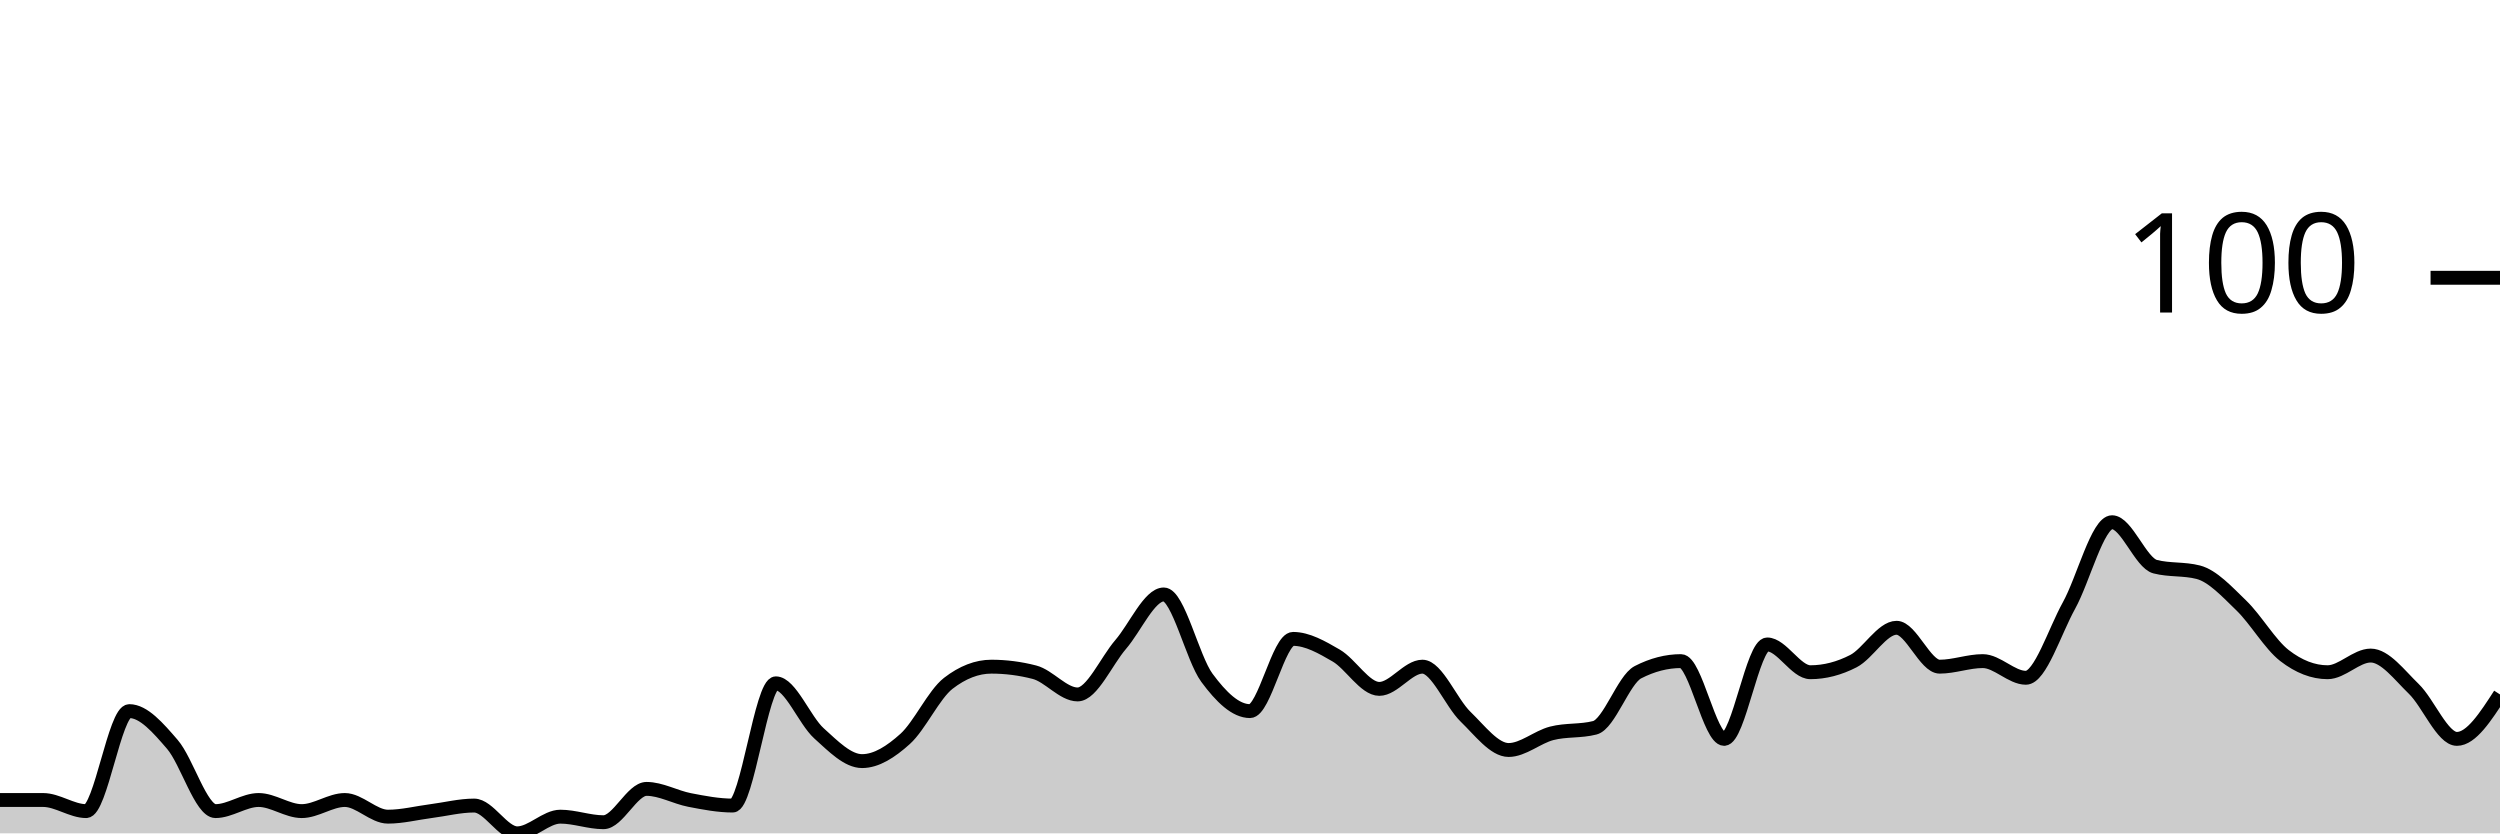
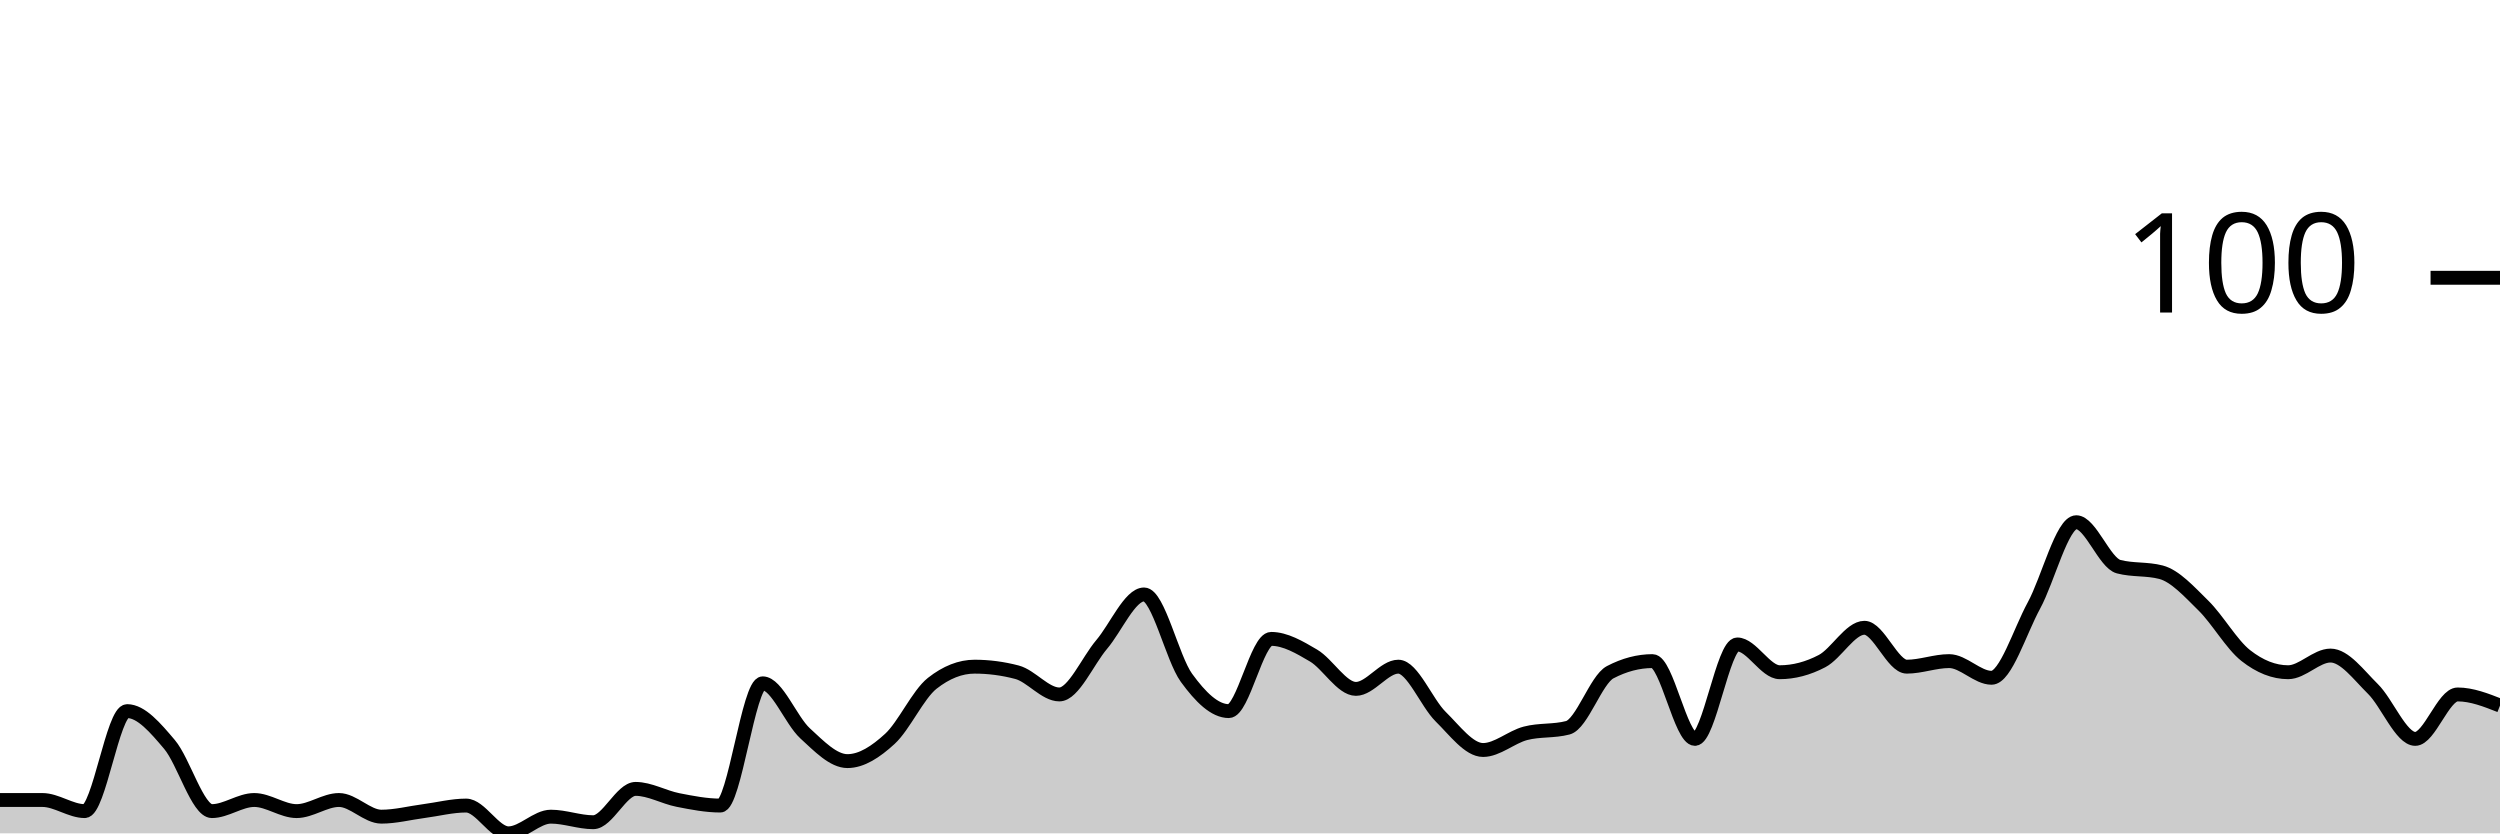
<svg xmlns="http://www.w3.org/2000/svg" viewBox="0 0 180 60">
  <g transform="translate(0,20)">
-     <path class="area" fill="rgba(0, 0, 0, 0.2)" d="M0,37.6C1.034,37.6,2.069,37.6,3.103,37.6C4.138,37.6,5.172,38.4,6.207,38.4C7.241,38.4,8.276,31.2,9.31,31.2C10.345,31.2,11.379,32.4,12.414,33.6C13.448,34.8,14.483,38.4,15.517,38.4C16.552,38.4,17.586,37.6,18.621,37.6C19.655,37.6,20.69,38.4,21.724,38.4C22.759,38.4,23.793,37.6,24.828,37.6C25.862,37.6,26.897,38.8,27.931,38.8C28.966,38.8,30,38.533,31.034,38.4C32.069,38.267,33.103,38,34.138,38C35.172,38,36.207,40,37.241,40C38.276,40,39.31,38.8,40.345,38.8C41.379,38.8,42.414,39.2,43.448,39.2C44.483,39.2,45.517,36.8,46.552,36.8C47.586,36.8,48.621,37.4,49.655,37.6C50.69,37.8,51.724,38,52.759,38C53.793,38,54.828,29.2,55.862,29.2C56.897,29.2,57.931,31.867,58.966,32.8C60,33.733,61.034,34.8,62.069,34.8C63.103,34.8,64.138,34.133,65.172,33.2C66.207,32.267,67.241,30,68.276,29.2C69.31,28.4,70.345,28,71.379,28C72.414,28,73.448,28.133,74.483,28.4C75.517,28.667,76.552,30,77.586,30C78.621,30,79.655,27.6,80.69,26.4C81.724,25.2,82.759,22.8,83.793,22.8C84.828,22.8,85.862,27.4,86.897,28.8C87.931,30.2,88.966,31.2,90,31.2C91.034,31.2,92.069,26,93.103,26C94.138,26,95.172,26.6,96.207,27.2C97.241,27.8,98.276,29.6,99.31,29.6C100.345,29.6,101.379,28,102.414,28C103.448,28,104.483,30.6,105.517,31.6C106.552,32.6,107.586,34,108.621,34C109.655,34,110.69,33.067,111.724,32.8C112.759,32.533,113.793,32.667,114.828,32.4C115.862,32.133,116.897,28.933,117.931,28.4C118.966,27.867,120,27.6,121.034,27.6C122.069,27.6,123.103,33.2,124.138,33.2C125.172,33.2,126.207,26.4,127.241,26.4C128.276,26.4,129.31,28.4,130.345,28.4C131.379,28.4,132.414,28.133,133.448,27.6C134.483,27.067,135.517,25.2,136.552,25.2C137.586,25.2,138.621,28,139.655,28C140.69,28,141.724,27.6,142.759,27.6C143.793,27.6,144.828,28.8,145.862,28.8C146.897,28.8,147.931,25.467,148.966,23.6C150,21.733,151.034,17.6,152.069,17.6C153.103,17.6,154.138,20.533,155.172,20.8C156.207,21.067,157.241,20.933,158.276,21.2C159.31,21.467,160.345,22.6,161.379,23.6C162.414,24.6,163.448,26.4,164.483,27.2C165.517,28,166.552,28.4,167.586,28.4C168.621,28.4,169.655,27.2,170.69,27.2C171.724,27.2,172.759,28.6,173.793,29.6C174.828,30.6,175.862,33.2,176.897,33.2C177.931,33.2,178.966,31.6,180,30L180,40C178.966,40,177.931,40,176.897,40C175.862,40,174.828,40,173.793,40C172.759,40,171.724,40,170.69,40C169.655,40,168.621,40,167.586,40C166.552,40,165.517,40,164.483,40C163.448,40,162.414,40,161.379,40C160.345,40,159.31,40,158.276,40C157.241,40,156.207,40,155.172,40C154.138,40,153.103,40,152.069,40C151.034,40,150,40,148.966,40C147.931,40,146.897,40,145.862,40C144.828,40,143.793,40,142.759,40C141.724,40,140.69,40,139.655,40C138.621,40,137.586,40,136.552,40C135.517,40,134.483,40,133.448,40C132.414,40,131.379,40,130.345,40C129.31,40,128.276,40,127.241,40C126.207,40,125.172,40,124.138,40C123.103,40,122.069,40,121.034,40C120,40,118.966,40,117.931,40C116.897,40,115.862,40,114.828,40C113.793,40,112.759,40,111.724,40C110.69,40,109.655,40,108.621,40C107.586,40,106.552,40,105.517,40C104.483,40,103.448,40,102.414,40C101.379,40,100.345,40,99.31,40C98.276,40,97.241,40,96.207,40C95.172,40,94.138,40,93.103,40C92.069,40,91.034,40,90,40C88.966,40,87.931,40,86.897,40C85.862,40,84.828,40,83.793,40C82.759,40,81.724,40,80.69,40C79.655,40,78.621,40,77.586,40C76.552,40,75.517,40,74.483,40C73.448,40,72.414,40,71.379,40C70.345,40,69.31,40,68.276,40C67.241,40,66.207,40,65.172,40C64.138,40,63.103,40,62.069,40C61.034,40,60,40,58.966,40C57.931,40,56.897,40,55.862,40C54.828,40,53.793,40,52.759,40C51.724,40,50.69,40,49.655,40C48.621,40,47.586,40,46.552,40C45.517,40,44.483,40,43.448,40C42.414,40,41.379,40,40.345,40C39.31,40,38.276,40,37.241,40C36.207,40,35.172,40,34.138,40C33.103,40,32.069,40,31.034,40C30,40,28.966,40,27.931,40C26.897,40,25.862,40,24.828,40C23.793,40,22.759,40,21.724,40C20.69,40,19.655,40,18.621,40C17.586,40,16.552,40,15.517,40C14.483,40,13.448,40,12.414,40C11.379,40,10.345,40,9.31,40C8.276,40,7.241,40,6.207,40C5.172,40,4.138,40,3.103,40C2.069,40,1.034,40,0,40Z" />
-     <path class="line" stroke="black" fill="none" d="M0,37.6C1.034,37.6,2.069,37.6,3.103,37.6C4.138,37.6,5.172,38.4,6.207,38.4C7.241,38.4,8.276,31.2,9.31,31.2C10.345,31.2,11.379,32.4,12.414,33.6C13.448,34.8,14.483,38.4,15.517,38.4C16.552,38.4,17.586,37.6,18.621,37.6C19.655,37.6,20.69,38.4,21.724,38.4C22.759,38.4,23.793,37.6,24.828,37.6C25.862,37.6,26.897,38.8,27.931,38.8C28.966,38.8,30,38.533,31.034,38.4C32.069,38.267,33.103,38,34.138,38C35.172,38,36.207,40,37.241,40C38.276,40,39.31,38.8,40.345,38.8C41.379,38.8,42.414,39.2,43.448,39.2C44.483,39.2,45.517,36.8,46.552,36.8C47.586,36.8,48.621,37.4,49.655,37.6C50.69,37.8,51.724,38,52.759,38C53.793,38,54.828,29.2,55.862,29.2C56.897,29.2,57.931,31.867,58.966,32.8C60,33.733,61.034,34.8,62.069,34.8C63.103,34.8,64.138,34.133,65.172,33.2C66.207,32.267,67.241,30,68.276,29.2C69.31,28.4,70.345,28,71.379,28C72.414,28,73.448,28.133,74.483,28.4C75.517,28.667,76.552,30,77.586,30C78.621,30,79.655,27.6,80.69,26.4C81.724,25.2,82.759,22.8,83.793,22.8C84.828,22.8,85.862,27.4,86.897,28.8C87.931,30.2,88.966,31.2,90,31.2C91.034,31.2,92.069,26,93.103,26C94.138,26,95.172,26.6,96.207,27.2C97.241,27.8,98.276,29.6,99.31,29.6C100.345,29.6,101.379,28,102.414,28C103.448,28,104.483,30.6,105.517,31.6C106.552,32.6,107.586,34,108.621,34C109.655,34,110.69,33.067,111.724,32.8C112.759,32.533,113.793,32.667,114.828,32.4C115.862,32.133,116.897,28.933,117.931,28.4C118.966,27.867,120,27.6,121.034,27.6C122.069,27.6,123.103,33.2,124.138,33.2C125.172,33.2,126.207,26.4,127.241,26.4C128.276,26.4,129.31,28.4,130.345,28.4C131.379,28.4,132.414,28.133,133.448,27.6C134.483,27.067,135.517,25.2,136.552,25.2C137.586,25.2,138.621,28,139.655,28C140.69,28,141.724,27.6,142.759,27.6C143.793,27.6,144.828,28.8,145.862,28.8C146.897,28.8,147.931,25.467,148.966,23.6C150,21.733,151.034,17.6,152.069,17.6C153.103,17.6,154.138,20.533,155.172,20.8C156.207,21.067,157.241,20.933,158.276,21.2C159.31,21.467,160.345,22.6,161.379,23.6C162.414,24.6,163.448,26.4,164.483,27.2C165.517,28,166.552,28.4,167.586,28.4C168.621,28.4,169.655,27.2,170.69,27.2C171.724,27.2,172.759,28.6,173.793,29.6C174.828,30.6,175.862,33.2,176.897,33.2C177.931,33.2,178.966,31.6,180,30" />
+     <path class="area" fill="rgba(0, 0, 0, 0.2)" d="M0,37.6C1.017,37.6,2.034,37.6,3.051,37.6C4.068,37.6,5.085,38.4,6.102,38.4C7.119,38.4,8.136,31.2,9.153,31.2C10.169,31.2,11.186,32.4,12.203,33.6C13.22,34.8,14.237,38.4,15.254,38.4C16.271,38.4,17.288,37.6,18.305,37.6C19.322,37.6,20.339,38.4,21.356,38.4C22.373,38.4,23.39,37.6,24.407,37.6C25.424,37.6,26.441,38.8,27.458,38.8C28.475,38.8,29.492,38.533,30.508,38.4C31.525,38.267,32.542,38,33.559,38C34.576,38,35.593,40,36.61,40C37.627,40,38.644,38.8,39.661,38.8C40.678,38.8,41.695,39.2,42.712,39.2C43.729,39.2,44.746,36.8,45.763,36.8C46.78,36.8,47.797,37.4,48.814,37.6C49.831,37.8,50.847,38,51.864,38C52.881,38,53.898,29.2,54.915,29.2C55.932,29.2,56.949,31.867,57.966,32.8C58.983,33.733,60,34.8,61.017,34.8C62.034,34.8,63.051,34.133,64.068,33.2C65.085,32.267,66.102,30,67.119,29.2C68.136,28.4,69.153,28,70.169,28C71.186,28,72.203,28.133,73.22,28.4C74.237,28.667,75.254,30,76.271,30C77.288,30,78.305,27.6,79.322,26.4C80.339,25.2,81.356,22.8,82.373,22.8C83.39,22.8,84.407,27.4,85.424,28.8C86.441,30.2,87.458,31.2,88.475,31.2C89.492,31.2,90.508,26,91.525,26C92.542,26,93.559,26.6,94.576,27.2C95.593,27.8,96.61,29.6,97.627,29.6C98.644,29.6,99.661,28,100.678,28C101.695,28,102.712,30.6,103.729,31.6C104.746,32.6,105.763,34,106.78,34C107.797,34,108.814,33.067,109.831,32.8C110.847,32.533,111.864,32.667,112.881,32.4C113.898,32.133,114.915,28.933,115.932,28.4C116.949,27.867,117.966,27.6,118.983,27.6C120,27.6,121.017,33.2,122.034,33.2C123.051,33.2,124.068,26.4,125.085,26.4C126.102,26.4,127.119,28.4,128.136,28.4C129.153,28.4,130.169,28.133,131.186,27.6C132.203,27.067,133.22,25.2,134.237,25.2C135.254,25.2,136.271,28,137.288,28C138.305,28,139.322,27.6,140.339,27.6C141.356,27.6,142.373,28.8,143.39,28.8C144.407,28.8,145.424,25.467,146.441,23.6C147.458,21.733,148.475,17.6,149.492,17.6C150.508,17.6,151.525,20.533,152.542,20.8C153.559,21.067,154.576,20.933,155.593,21.2C156.61,21.467,157.627,22.6,158.644,23.6C159.661,24.6,160.678,26.4,161.695,27.2C162.712,28,163.729,28.4,164.746,28.4C165.763,28.4,166.78,27.2,167.797,27.2C168.814,27.2,169.831,28.6,170.847,29.6C171.864,30.6,172.881,33.2,173.898,33.2C174.915,33.2,175.932,30,176.949,30C177.966,30,178.983,30.4,180,30.8L180,40C178.983,40,177.966,40,176.949,40C175.932,40,174.915,40,173.898,40C172.881,40,171.864,40,170.847,40C169.831,40,168.814,40,167.797,40C166.78,40,165.763,40,164.746,40C163.729,40,162.712,40,161.695,40C160.678,40,159.661,40,158.644,40C157.627,40,156.61,40,155.593,40C154.576,40,153.559,40,152.542,40C151.525,40,150.508,40,149.492,40C148.475,40,147.458,40,146.441,40C145.424,40,144.407,40,143.39,40C142.373,40,141.356,40,140.339,40C139.322,40,138.305,40,137.288,40C136.271,40,135.254,40,134.237,40C133.22,40,132.203,40,131.186,40C130.169,40,129.153,40,128.136,40C127.119,40,126.102,40,125.085,40C124.068,40,123.051,40,122.034,40C121.017,40,120,40,118.983,40C117.966,40,116.949,40,115.932,40C114.915,40,113.898,40,112.881,40C111.864,40,110.847,40,109.831,40C108.814,40,107.797,40,106.78,40C105.763,40,104.746,40,103.729,40C102.712,40,101.695,40,100.678,40C99.661,40,98.644,40,97.627,40C96.61,40,95.593,40,94.576,40C93.559,40,92.542,40,91.525,40C90.508,40,89.492,40,88.475,40C87.458,40,86.441,40,85.424,40C84.407,40,83.39,40,82.373,40C81.356,40,80.339,40,79.322,40C78.305,40,77.288,40,76.271,40C75.254,40,74.237,40,73.22,40C72.203,40,71.186,40,70.169,40C69.153,40,68.136,40,67.119,40C66.102,40,65.085,40,64.068,40C63.051,40,62.034,40,61.017,40C60,40,58.983,40,57.966,40C56.949,40,55.932,40,54.915,40C53.898,40,52.881,40,51.864,40C50.847,40,49.831,40,48.814,40C47.797,40,46.78,40,45.763,40C44.746,40,43.729,40,42.712,40C41.695,40,40.678,40,39.661,40C38.644,40,37.627,40,36.61,40C35.593,40,34.576,40,33.559,40C32.542,40,31.525,40,30.508,40C29.492,40,28.475,40,27.458,40C26.441,40,25.424,40,24.407,40C23.39,40,22.373,40,21.356,40C20.339,40,19.322,40,18.305,40C17.288,40,16.271,40,15.254,40C14.237,40,13.22,40,12.203,40C11.186,40,10.169,40,9.153,40C8.136,40,7.119,40,6.102,40C5.085,40,4.068,40,3.051,40C2.034,40,1.017,40,0,40Z" />
+     <path class="line" stroke="black" fill="none" d="M0,37.6C1.017,37.6,2.034,37.6,3.051,37.6C4.068,37.6,5.085,38.4,6.102,38.4C7.119,38.4,8.136,31.2,9.153,31.2C10.169,31.2,11.186,32.4,12.203,33.6C13.22,34.8,14.237,38.4,15.254,38.4C16.271,38.4,17.288,37.6,18.305,37.6C19.322,37.6,20.339,38.4,21.356,38.4C22.373,38.4,23.39,37.6,24.407,37.6C25.424,37.6,26.441,38.8,27.458,38.8C28.475,38.8,29.492,38.533,30.508,38.4C31.525,38.267,32.542,38,33.559,38C34.576,38,35.593,40,36.61,40C37.627,40,38.644,38.8,39.661,38.8C40.678,38.8,41.695,39.2,42.712,39.2C43.729,39.2,44.746,36.8,45.763,36.8C46.78,36.8,47.797,37.4,48.814,37.6C49.831,37.8,50.847,38,51.864,38C52.881,38,53.898,29.2,54.915,29.2C55.932,29.2,56.949,31.867,57.966,32.8C58.983,33.733,60,34.8,61.017,34.8C62.034,34.8,63.051,34.133,64.068,33.2C65.085,32.267,66.102,30,67.119,29.2C68.136,28.4,69.153,28,70.169,28C71.186,28,72.203,28.133,73.22,28.4C74.237,28.667,75.254,30,76.271,30C77.288,30,78.305,27.6,79.322,26.4C80.339,25.2,81.356,22.8,82.373,22.8C83.39,22.8,84.407,27.4,85.424,28.8C86.441,30.2,87.458,31.2,88.475,31.2C89.492,31.2,90.508,26,91.525,26C92.542,26,93.559,26.6,94.576,27.2C95.593,27.8,96.61,29.6,97.627,29.6C98.644,29.6,99.661,28,100.678,28C101.695,28,102.712,30.6,103.729,31.6C104.746,32.6,105.763,34,106.78,34C107.797,34,108.814,33.067,109.831,32.8C110.847,32.533,111.864,32.667,112.881,32.4C113.898,32.133,114.915,28.933,115.932,28.4C116.949,27.867,117.966,27.6,118.983,27.6C120,27.6,121.017,33.2,122.034,33.2C123.051,33.2,124.068,26.4,125.085,26.4C126.102,26.4,127.119,28.4,128.136,28.4C129.153,28.4,130.169,28.133,131.186,27.6C132.203,27.067,133.22,25.2,134.237,25.2C135.254,25.2,136.271,28,137.288,28C138.305,28,139.322,27.6,140.339,27.6C141.356,27.6,142.373,28.8,143.39,28.8C144.407,28.8,145.424,25.467,146.441,23.6C147.458,21.733,148.475,17.6,149.492,17.6C150.508,17.6,151.525,20.533,152.542,20.8C153.559,21.067,154.576,20.933,155.593,21.2C156.61,21.467,157.627,22.6,158.644,23.6C159.661,24.6,160.678,26.4,161.695,27.2C162.712,28,163.729,28.4,164.746,28.4C165.763,28.4,166.78,27.2,167.797,27.2C168.814,27.2,169.831,28.6,170.847,29.6C171.864,30.6,172.881,33.2,173.898,33.2C174.915,33.2,175.932,30,176.949,30C177.966,30,178.983,30.4,180,30.8" />
    <path class="axis-ceiling" stroke-width="1" stroke="black" fill="none" d="M175,0L180,0" />
    <text class="axis-ceiling-label" font-family="sans-serif" text-anchor="end" font-size="10px" x="170" y="2.5">100</text>
  </g>
</svg>
